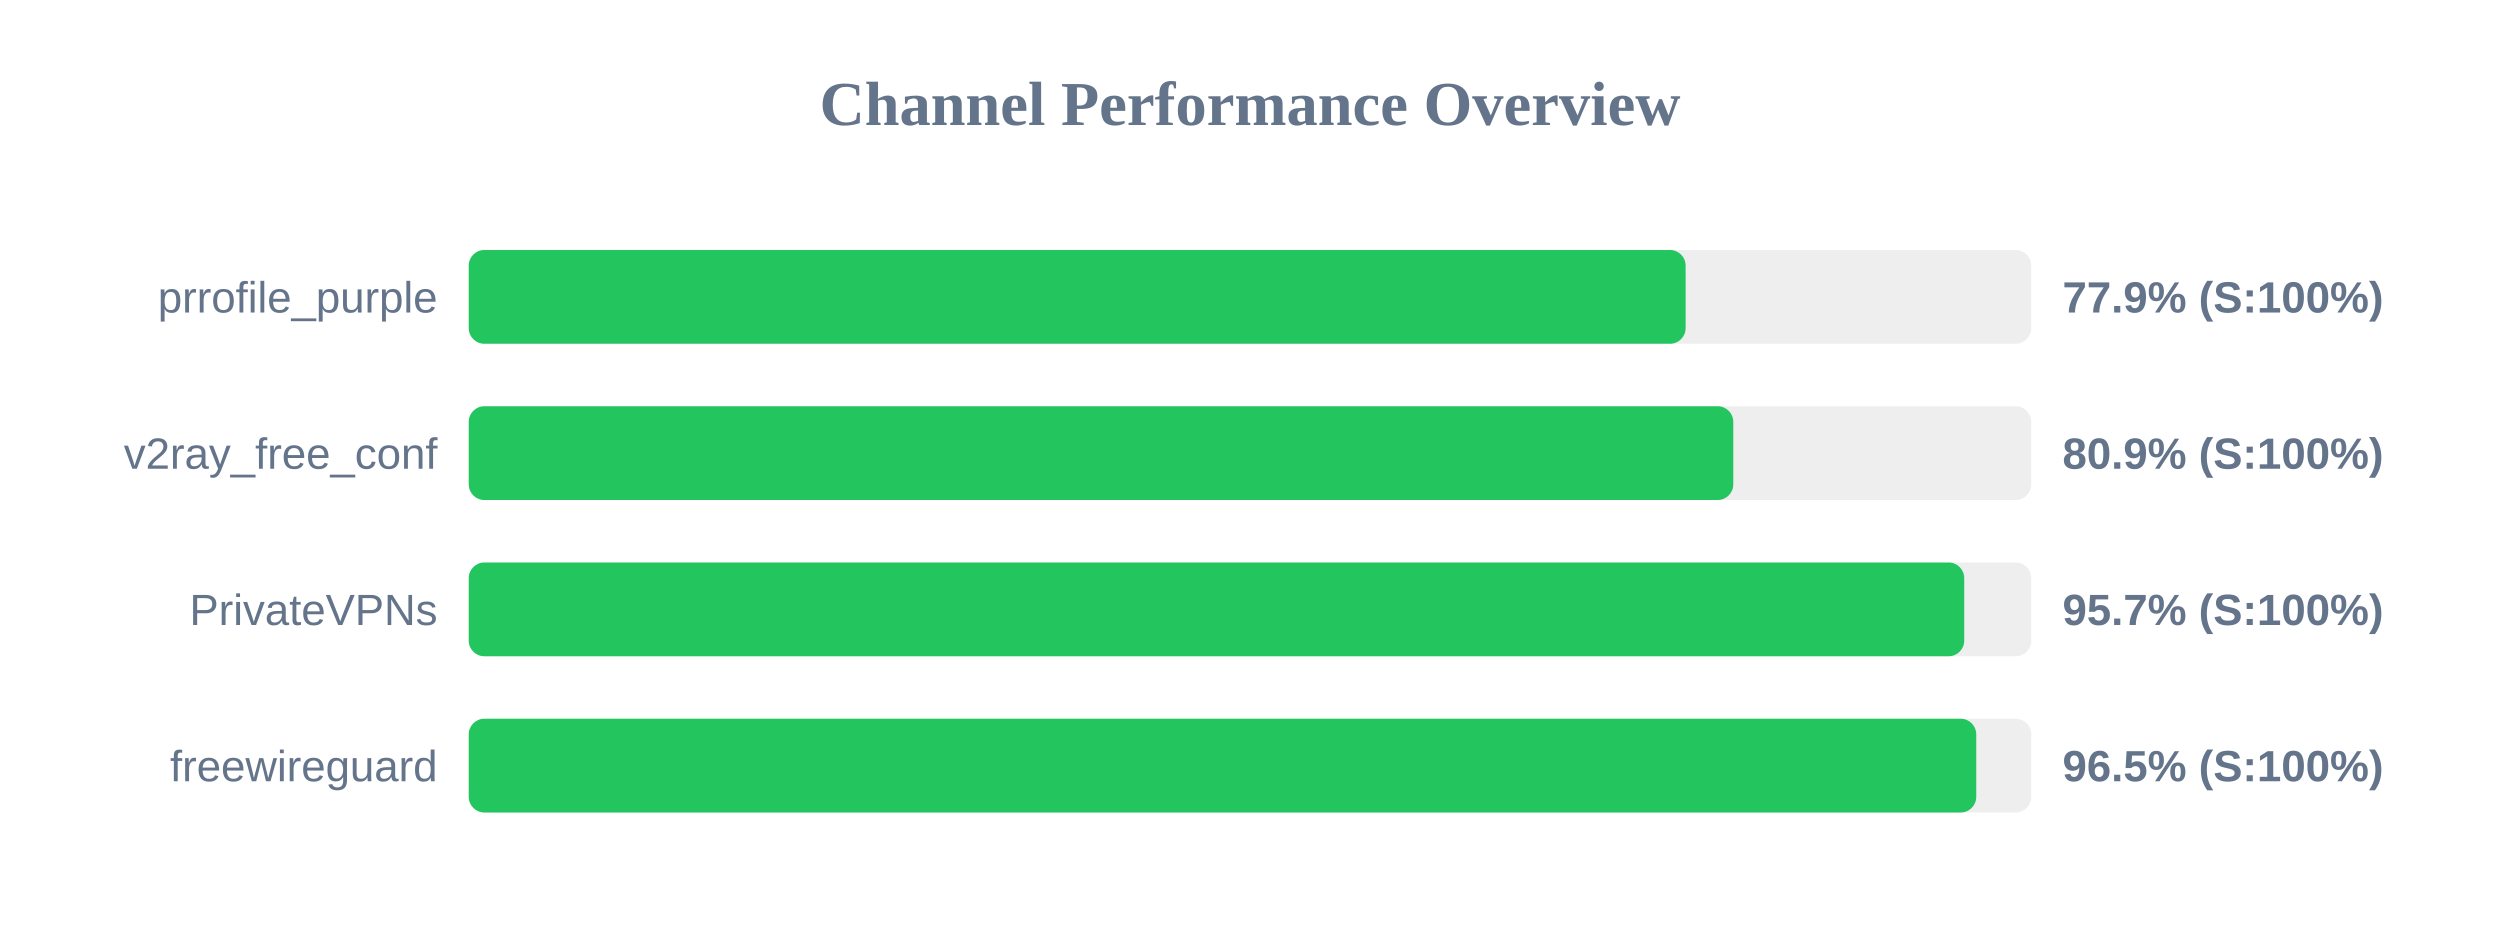
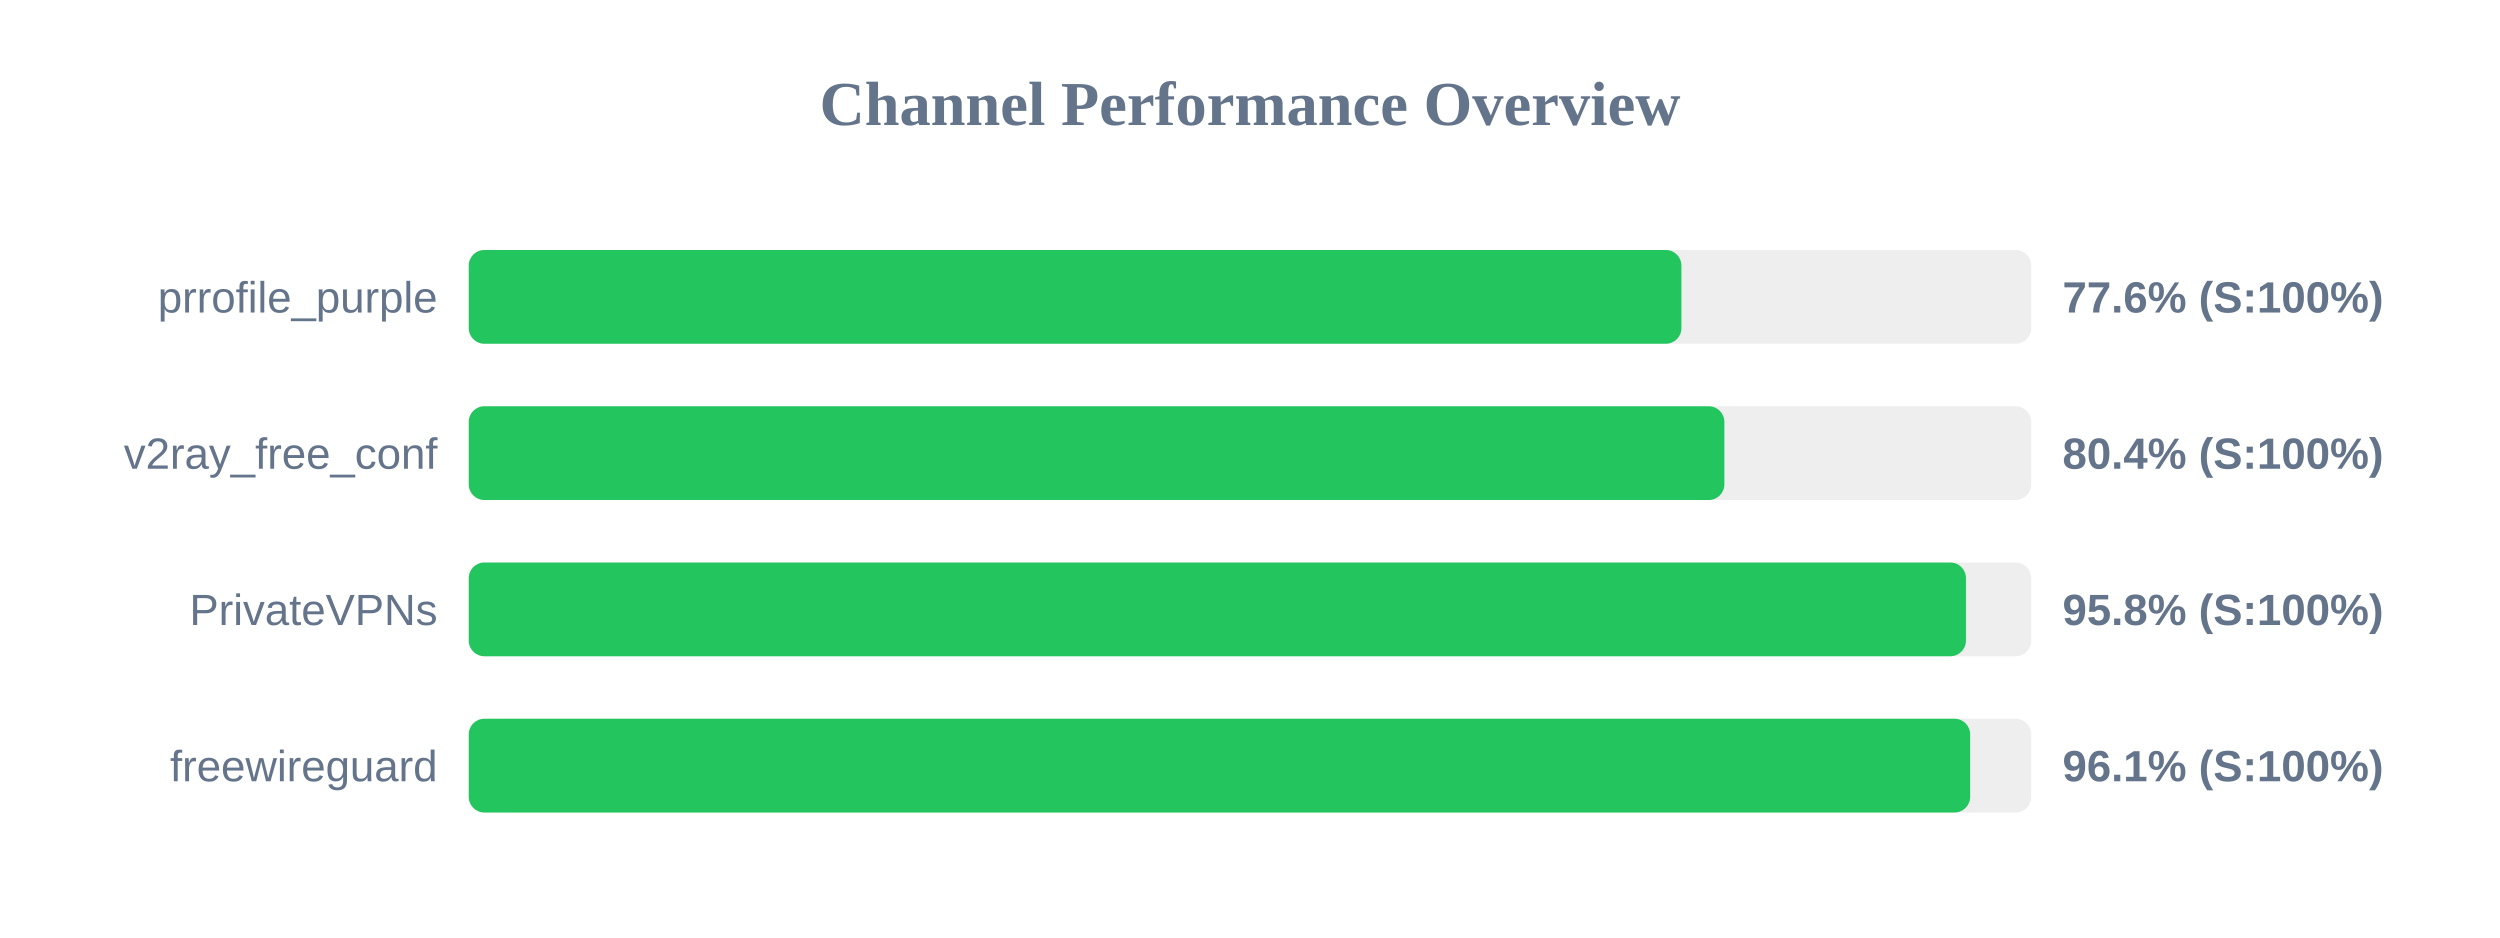
<svg xmlns="http://www.w3.org/2000/svg" width="800" height="300" version="1.1">
  <style>
        .row { font: 14px Arial; fill: #64748b; }
        .score { font: bold 14px Arial; fill: #64748b; }
    </style>
  <text x="400" y="40" text-anchor="middle" font-size="20px" font-weight="bold" fill="#64748b">Channel Performance Overview</text>
  <rect x="150" y="80" width="500" height="30" fill="#eee" rx="5" />
-   <rect x="150" y="80" width="389.4" height="30" fill="#22c55e" rx="5" />
+   <rect x="150" y="80" width="388.05" height="30" fill="#22c55e" rx="5" />
  <text x="140" y="100" text-anchor="end" class="row">prrofile_purple</text>
-   <text x="660" y="100" text-anchor="start" class="score">77.9% (S:100%)</text>
+   <text x="660" y="100" text-anchor="start" class="score">77.6% (S:100%)</text>
  <rect x="150" y="130" width="500" height="30" fill="#eee" rx="5" />
-   <rect x="150" y="130" width="404.65" height="30" fill="#22c55e" rx="5" />
+   <rect x="150" y="130" width="401.8" height="30" fill="#22c55e" rx="5" />
  <text x="140" y="150" text-anchor="end" class="row">v2ray_free_conf</text>
-   <text x="660" y="150" text-anchor="start" class="score">80.9% (S:100%)</text>
+   <text x="660" y="150" text-anchor="start" class="score">80.4% (S:100%)</text>
  <rect x="150" y="180" width="500" height="30" fill="#eee" rx="5" />
-   <rect x="150" y="180" width="478.55" height="30" fill="#22c55e" rx="5" />
+   <rect x="150" y="180" width="479.1" height="30" fill="#22c55e" rx="5" />
  <text x="140" y="200" text-anchor="end" class="row">PrivateVPNs</text>
-   <text x="660" y="200" text-anchor="start" class="score">95.7% (S:100%)</text>
+   <text x="660" y="200" text-anchor="start" class="score">95.8% (S:100%)</text>
  <rect x="150" y="230" width="500" height="30" fill="#eee" rx="5" />
-   <rect x="150" y="230" width="482.4" height="30" fill="#22c55e" rx="5" />
+   <rect x="150" y="230" width="480.45" height="30" fill="#22c55e" rx="5" />
  <text x="140" y="250" text-anchor="end" class="row">freewireguard</text>
-   <text x="660" y="250" text-anchor="start" class="score">96.5% (S:100%)</text>
+   <text x="660" y="250" text-anchor="start" class="score">96.1% (S:100%)</text>
</svg>
